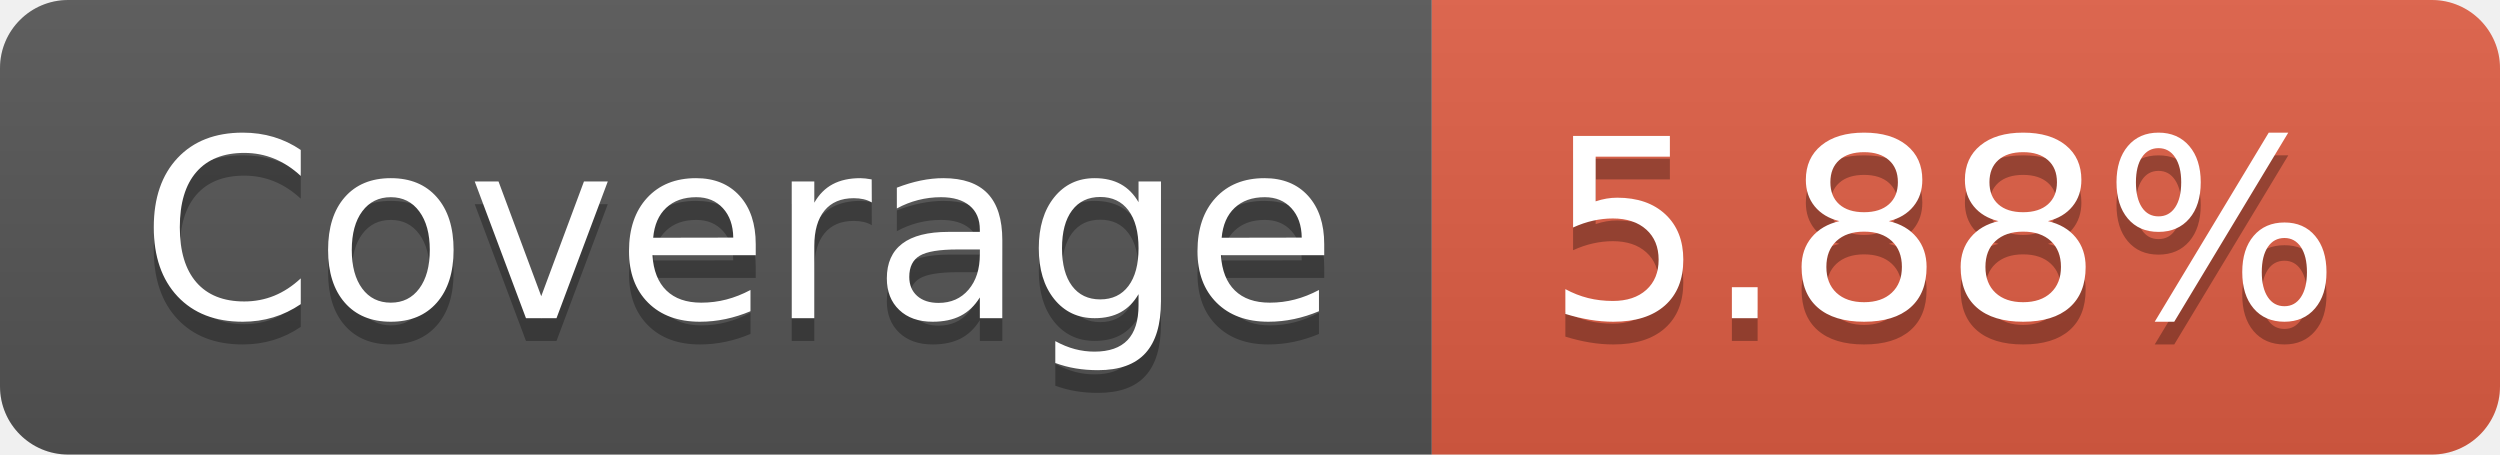
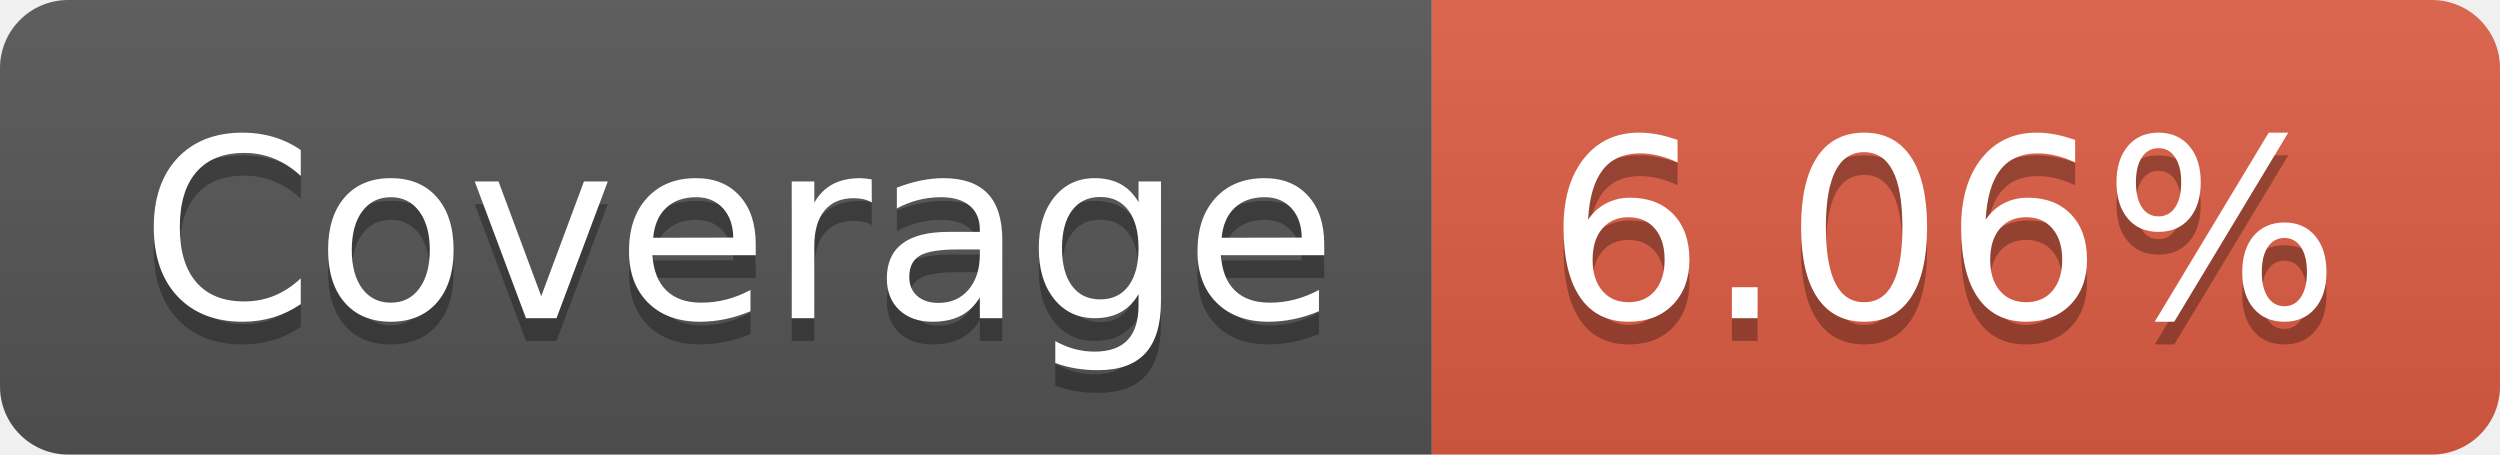
- <svg xmlns="http://www.w3.org/2000/svg" width="110" height="20" role="img" aria-label="Coverage: 5.88%">
+ <svg xmlns="http://www.w3.org/2000/svg" width="110" height="20" role="img" aria-label="Coverage: 6.06%">
  <linearGradient id="s" x2="0" y2="100%">
    <stop offset="0" stop-color="#bbb" stop-opacity=".1" />
    <stop offset="1" stop-opacity=".1" />
  </linearGradient>
  <clipPath id="r">
    <rect width="110" height="20" rx="3" fill="#fff" />
  </clipPath>
  <g clip-path="url(#r)">
    <rect width="63" height="20" fill="#555" />
    <rect x="63" width="47" height="20" fill="#e05d44" />
    <rect width="110" height="20" fill="url(#s)" />
  </g>
  <g fill="#fff" text-anchor="middle" font-family="Verdana,Geneva,DejaVu Sans,sans-serif" text-rendering="geometricPrecision" font-size="110">
    <text aria-hidden="true" x="325" y="150" fill="#010101" fill-opacity=".3" transform="scale(.1)" textLength="530">Coverage</text>
    <text x="325" y="140" transform="scale(.1)" fill="#fff" textLength="530">Coverage</text>
-     <text aria-hidden="true" x="855" y="150" fill="#010101" fill-opacity=".3" transform="scale(.1)" textLength="370">5.88%</text>
-     <text x="855" y="140" transform="scale(.1)" fill="#fff" textLength="370">5.88%</text>
+     <text aria-hidden="true" x="855" y="150" fill="#010101" fill-opacity=".3" transform="scale(.1)" textLength="370">6.06%</text>
+     <text x="855" y="140" transform="scale(.1)" fill="#fff" textLength="370">6.06%</text>
  </g>
</svg>
